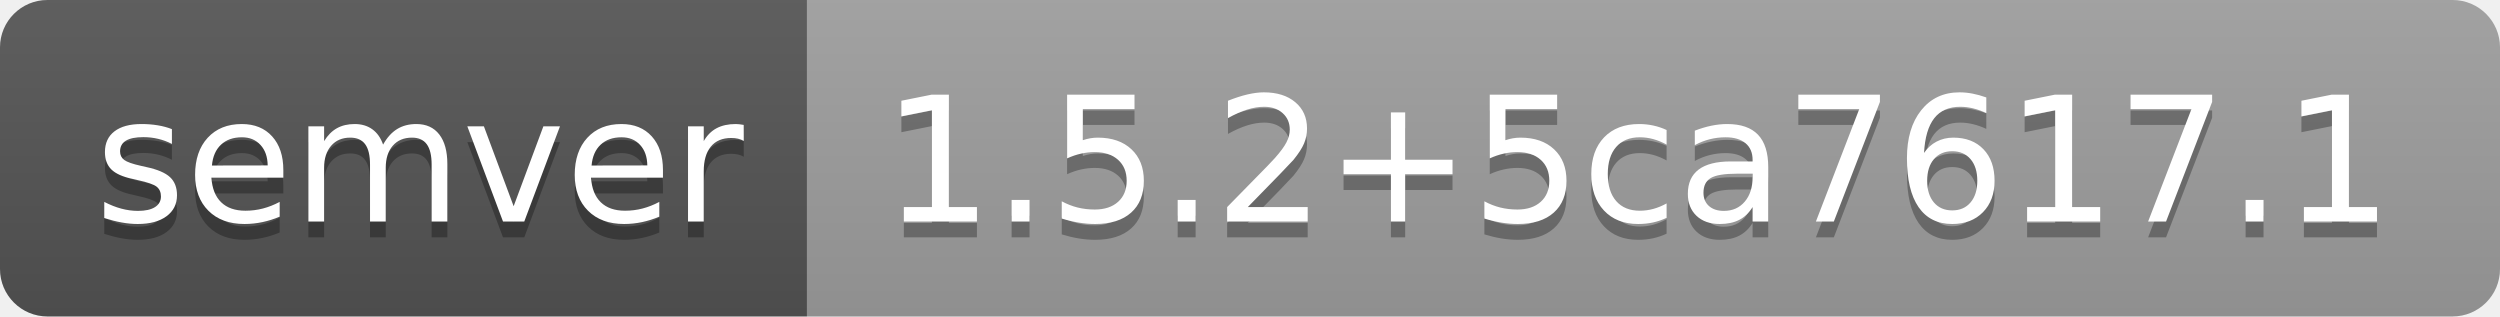
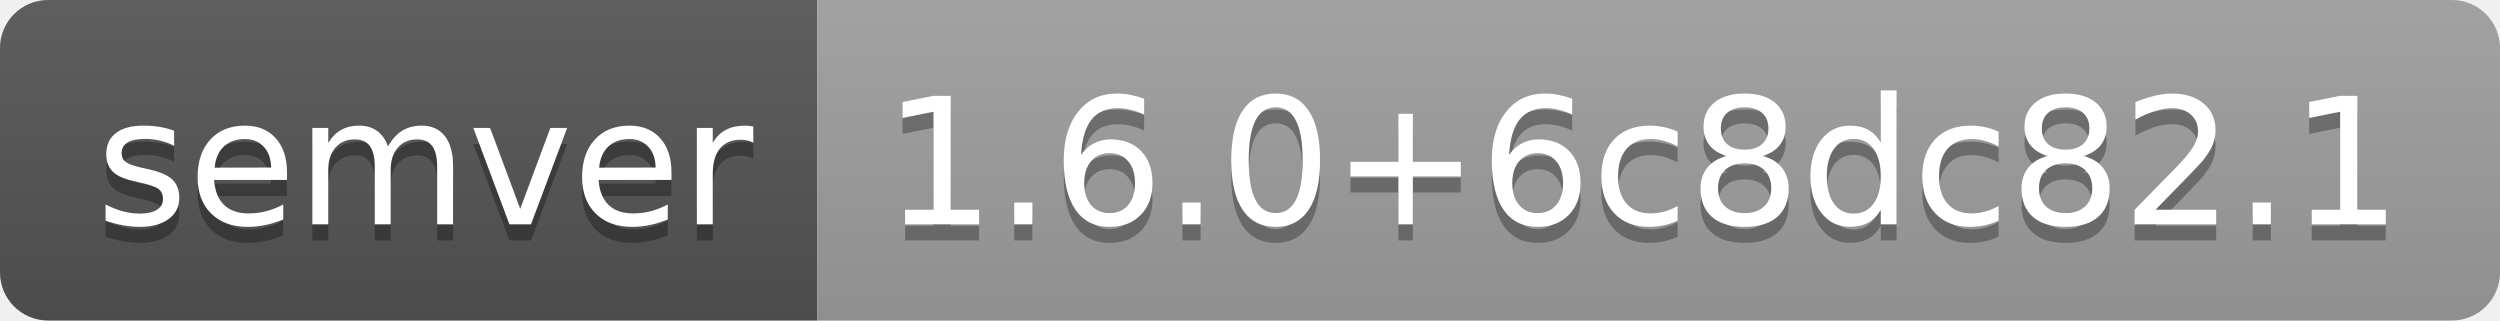
- <svg xmlns="http://www.w3.org/2000/svg" width="158" height="20" role="img" aria-label="semver: 1.5.2+5ca7617.1">
+ <svg xmlns="http://www.w3.org/2000/svg" width="156" height="20" role="img" aria-label="semver: 1.6.0+6c8dc82.1">
  <linearGradient id="s" x2="0" y2="100%">
    <stop offset="0" stop-color="#bbb" stop-opacity=".1" />
    <stop offset="1" stop-opacity=".1" />
  </linearGradient>
  <clipPath id="r">
-     <rect width="158" height="20" rx="3" fill="#fff" />
+     <rect width="156" height="20" rx="3" fill="#fff" />
  </clipPath>
  <g clip-path="url(#r)">
    <rect width="51" height="20" fill="#555" />
-     <rect x="51" width="107" height="20" fill="#9f9f9f" />
-     <rect width="158" height="20" fill="url(#s)" />
+     <rect x="51" width="105" height="20" fill="#9f9f9f" />
+     <rect width="156" height="20" fill="url(#s)" />
  </g>
  <g fill="#fff" text-anchor="middle" font-family="Verdana,Geneva,DejaVu Sans,sans-serif" text-rendering="geometricPrecision" font-size="110">
    <text aria-hidden="true" x="265" y="150" fill="#010101" fill-opacity=".3" transform="scale(.1)" textLength="410">semver</text>
    <text x="265" y="140" transform="scale(.1)" fill="#fff" textLength="410">semver</text>
-     <text aria-hidden="true" x="1035" y="150" fill="#010101" fill-opacity=".3" transform="scale(.1)" textLength="970">1.5.2+5ca7617.1</text>
-     <text x="1035" y="140" transform="scale(.1)" fill="#fff" textLength="970">1.5.2+5ca7617.1</text>
+     <text aria-hidden="true" x="1025" y="150" fill="#010101" fill-opacity=".3" transform="scale(.1)" textLength="950">1.6.0+6c8dc82.1</text>
+     <text x="1025" y="140" transform="scale(.1)" fill="#fff" textLength="950">1.6.0+6c8dc82.1</text>
  </g>
</svg>
